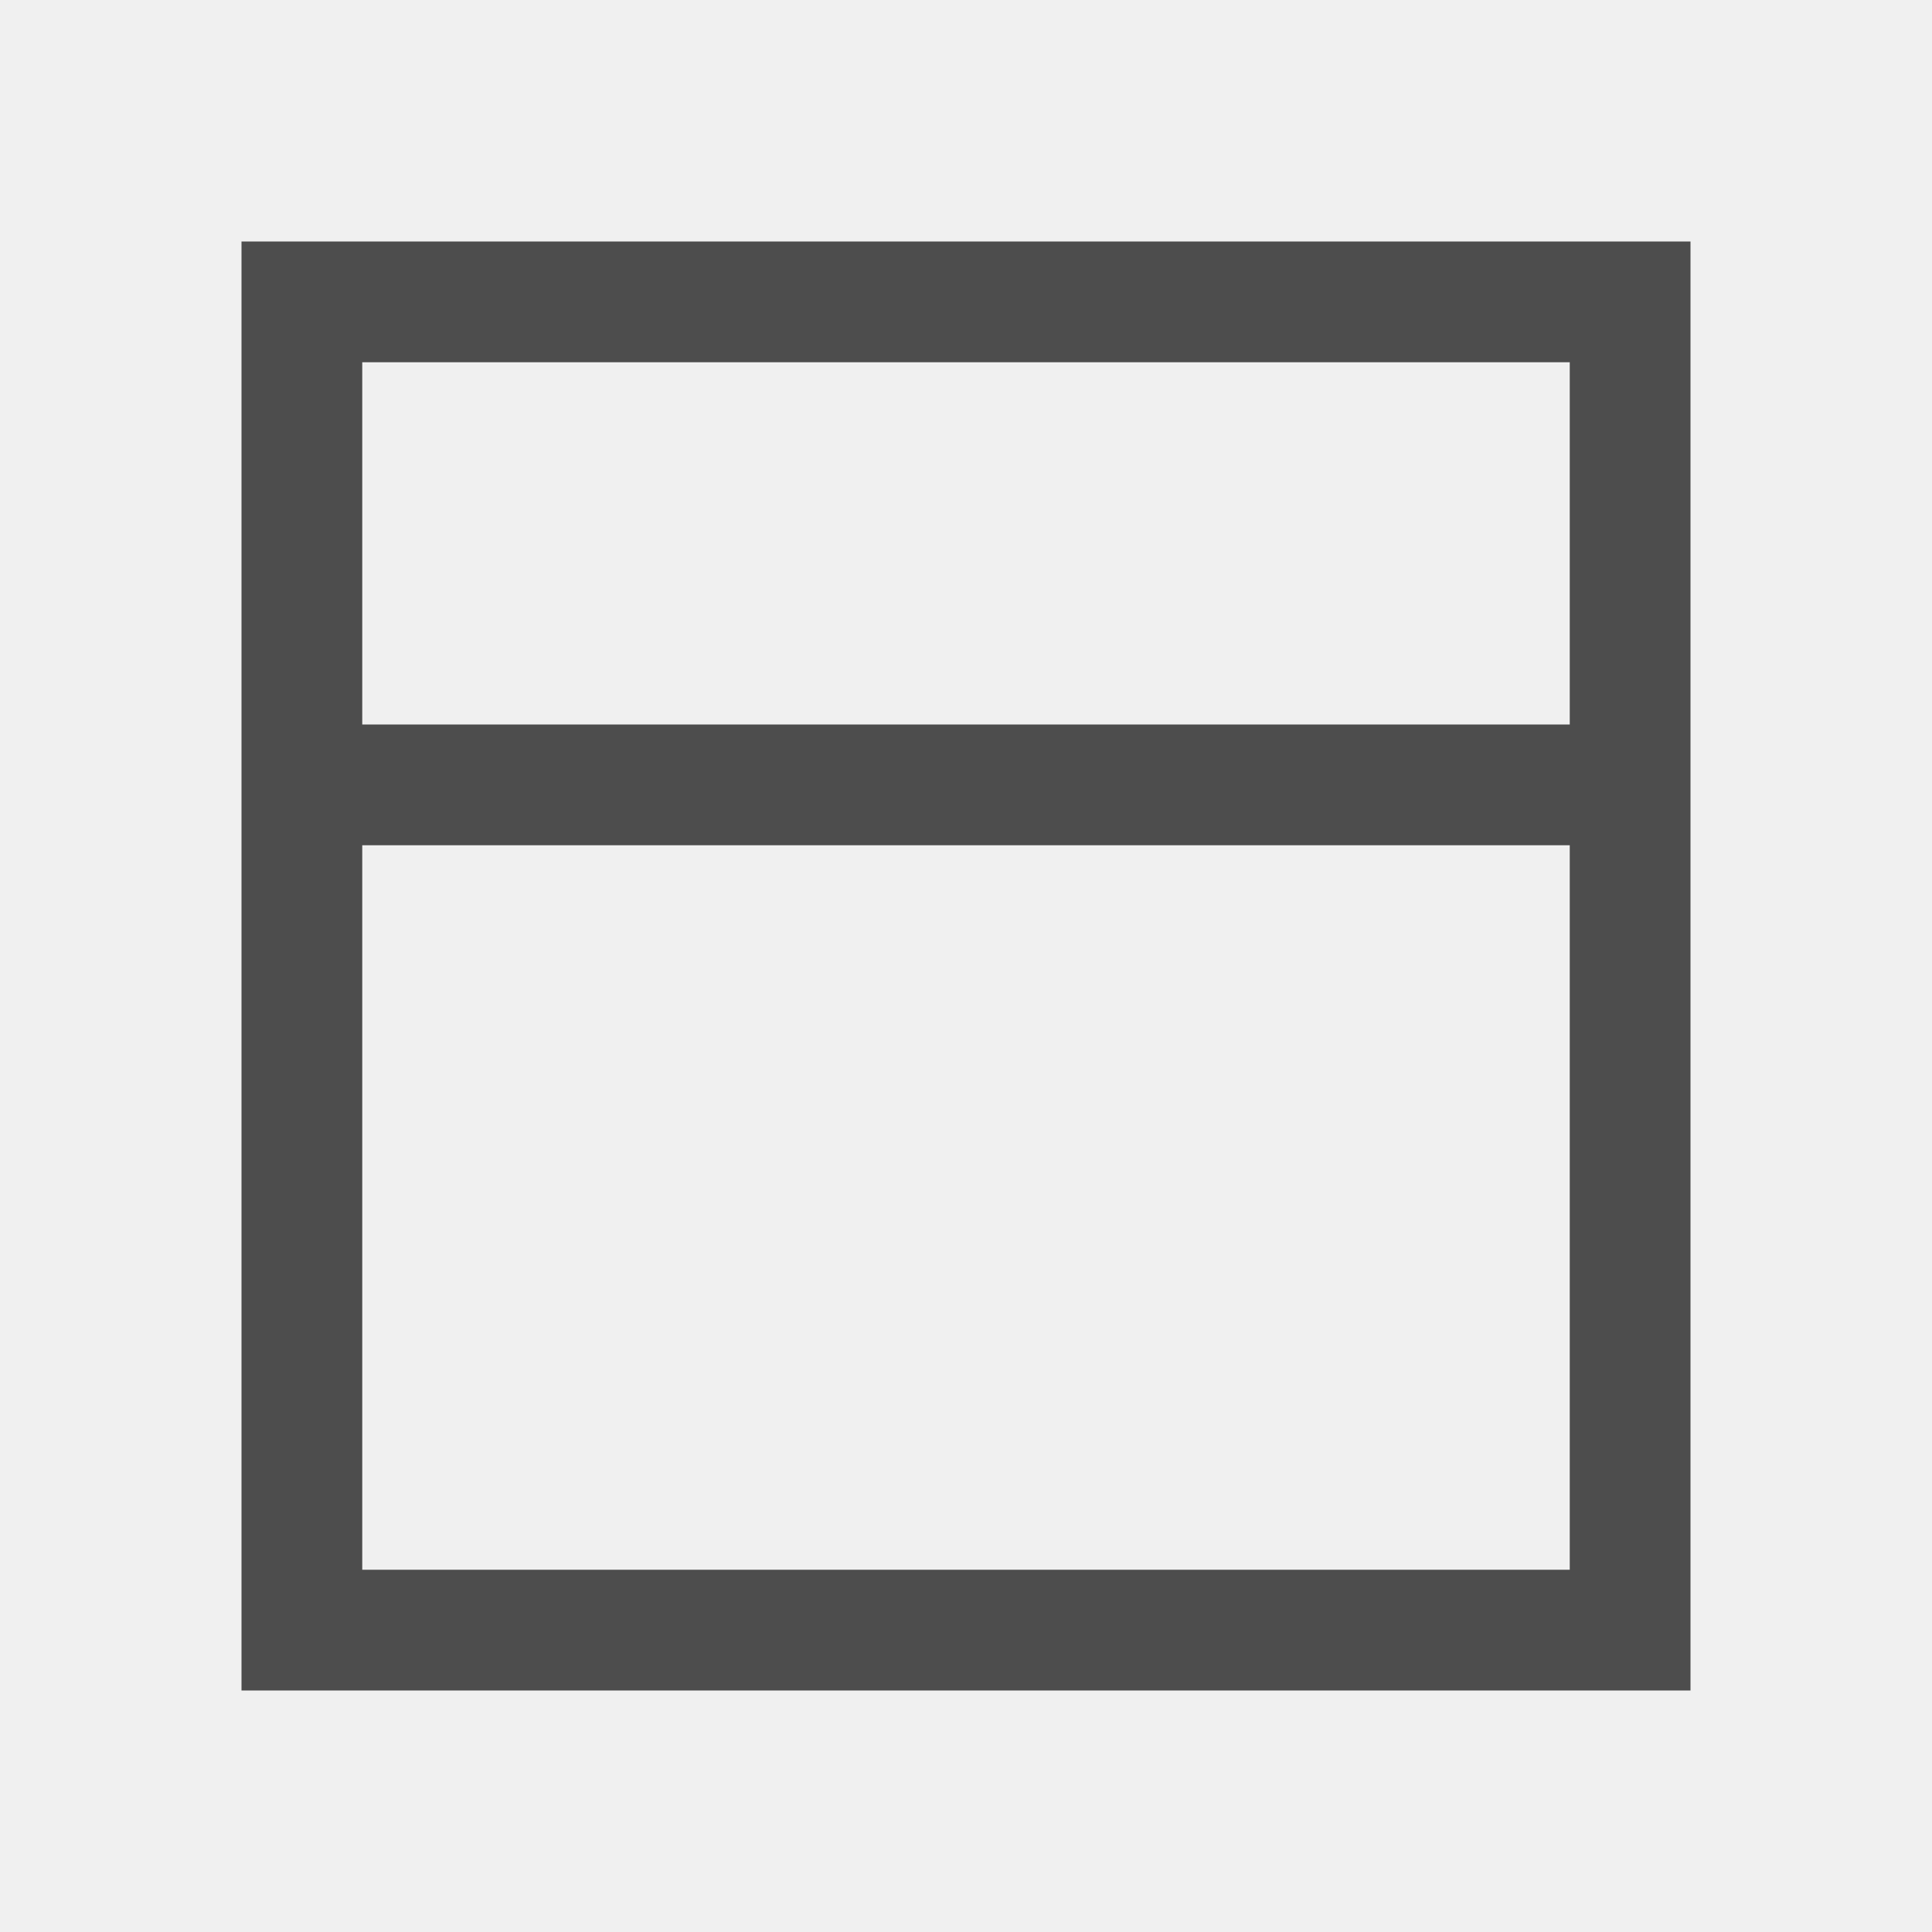
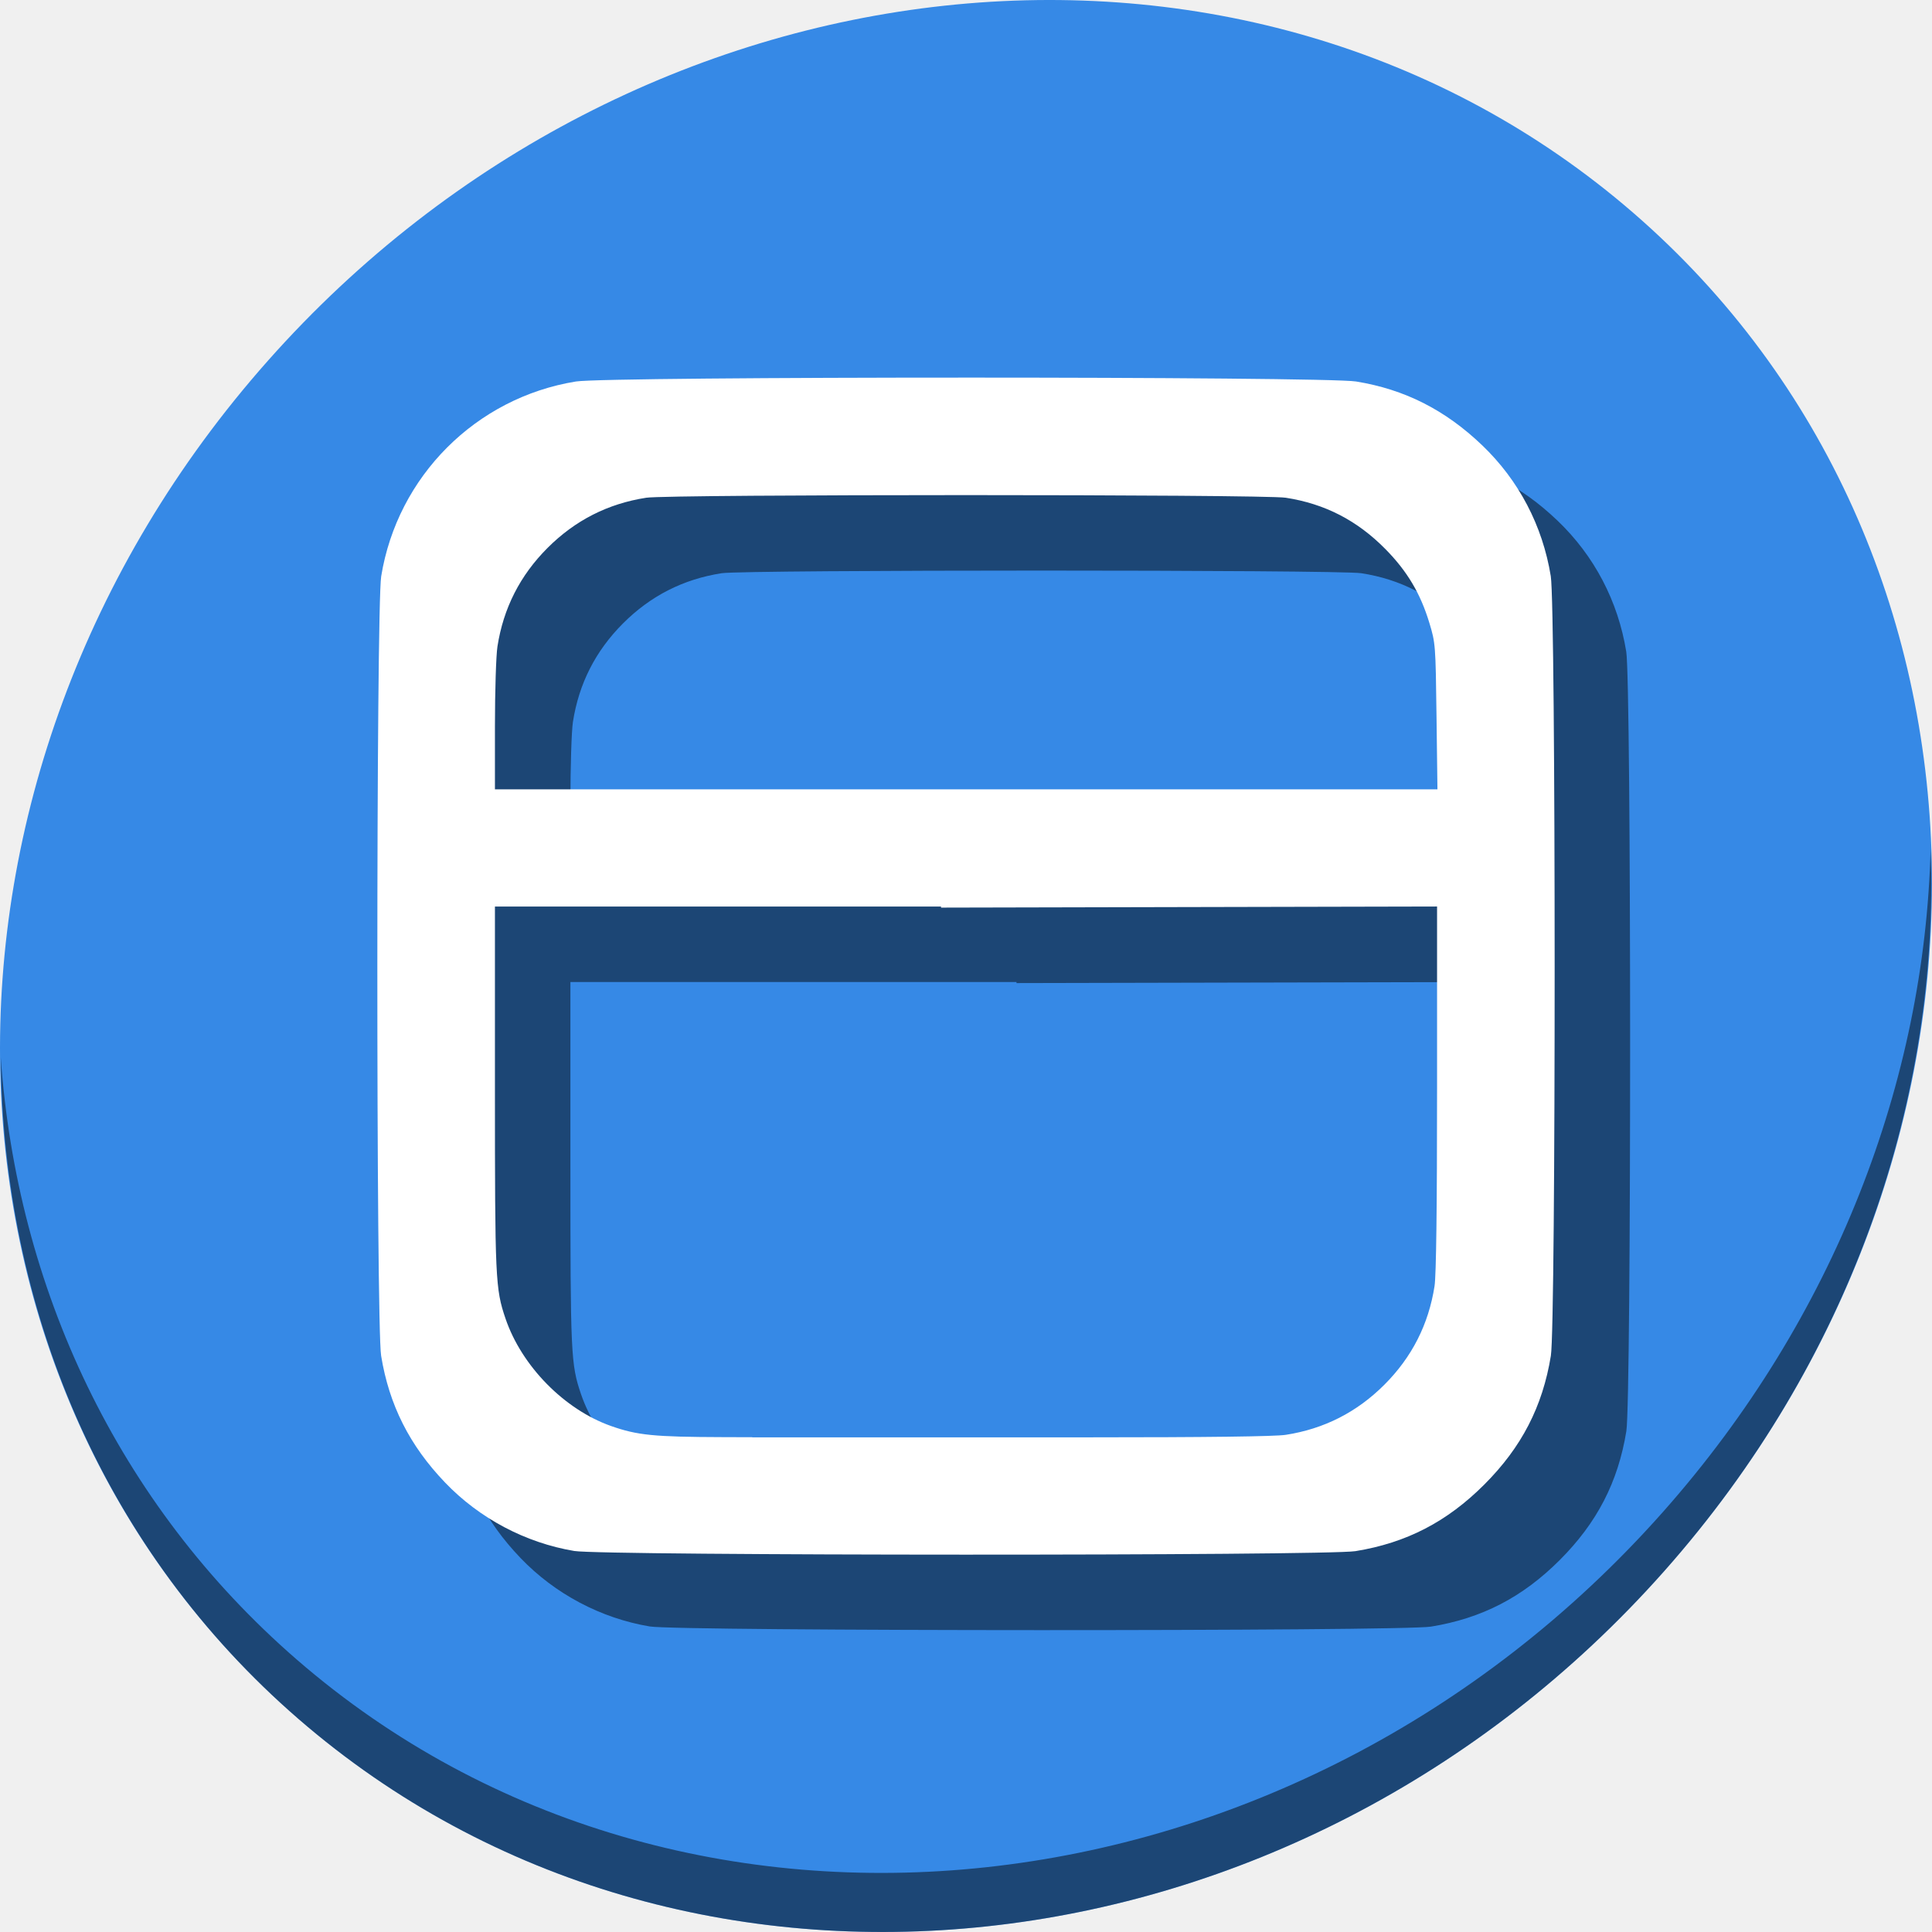
- <svg xmlns="http://www.w3.org/2000/svg" viewBox="0 0 16 16">
+ <svg xmlns="http://www.w3.org/2000/svg" viewBox="0 0 64 64" version="1.1" id="svg6" width="64" height="64">
  <defs id="defs3051">
    <style type="text/css" id="current-color-scheme">
      .ColorScheme-Text {
        color:#4d4d4d;
      }
      </style>
  </defs>
-   <path style="fill:currentColor;fill-opacity:1;stroke:none" d="M 2 2 L 2 14 L 14 14 L 14 2 L 2 2 z M 3 3 L 13 3 L 13 6 L 3 6 L 3 3 z M 3 7 L 13 7 L 13 13 L 3 13 L 3 7 z " class="ColorScheme-Text" />
+   <g id="g845" transform="matrix(0.125,0,0,0.125,2.8323279e-7,56)">
+     <path id="path1148" d="m 432.913,-391.526 c 102.193,88.575 105.827,249.7 8.117,359.899 C 343.32,78.572 181.28,96.101 79.087,7.526 -23.106,-81.049 -26.74,-242.174 70.97,-352.373 168.68,-462.572 330.72,-480.101 432.913,-391.526 Z" style="fill:#3689e6;fill-opacity:1;stroke-width:11.11" />
+     <path id="path1150" d="m 511.635,-223.096 c -1.551,61.312 -25.161,124.155 -70.966,175.814 C 342.959,62.917 180.919,80.446 78.726,-8.129 30.827,-49.644 4.497,-107.077 0.194,-167.771 0.799,-101.415 27.117,-37.518 79.079,7.519 181.271,96.094 343.32,78.556 441.022,-31.634 490.727,-87.692 514.027,-156.925 511.635,-223.096 Z" style="opacity:1;fill:#000000;fill-opacity:0.49;stroke-width:11.11" />
+     <path style="fill:#000000;fill-opacity:0.49;stroke-width:0.609" d="m 276,-327.929 c -49.571,0 -99.143,0.344 -103.381,1.031 -26.492,4.296 -47.298,25.116 -51.598,51.629 -1.35,8.326 -1.367,198.275 -0.018,206.563 2.121,13.03 7.532,23.764 16.926,33.576 9.125,9.531 21.302,15.984 34.26,18.158 7.562,1.269 199.252,1.309 207.027,0.043 13.484,-2.195 24.246,-7.758 34.133,-17.645 9.887,-9.887 15.452,-20.648 17.646,-34.133 1.354,-8.317 1.332,-198.239 -0.023,-206.598 -2.17,-13.381 -8.466,-25.393 -18.18,-34.688 -9.813,-9.389 -20.543,-14.819 -33.414,-16.906 -4.238,-0.687 -53.808,-1.031 -103.379,-1.031 z m 0,31.137 c 40.873,0 81.745,0.233 84.738,0.697 10.371,1.609 18.909,6.006 26.396,13.594 5.766,5.843 9.281,11.736 11.65,19.537 1.634,5.38 1.668,5.837 1.908,24.816 l 0.246,19.334 H 276.05 151.164 v -16.783 c 0,-9.23 0.298,-18.71 0.664,-21.066 1.577,-10.164 5.988,-18.839 13.291,-26.143 7.303,-7.303 15.979,-11.712 26.143,-13.289 2.993,-0.464 43.866,-0.697 84.738,-0.697 z m 124.836,109.029 v 48.146 c 0,31.769 -0.227,49.603 -0.666,52.43 -1.577,10.164 -5.986,18.839 -13.289,26.143 -7.303,7.303 -15.979,11.714 -26.143,13.291 -2.827,0.439 -20.662,0.664 -52.432,0.664 h -38.924 -9.221 -31.053 -9.762 v -0.031 l -7.746,-0.023 c -18.329,-0.058 -22.714,-0.493 -29.68,-2.953 -12.371,-4.37 -23.673,-15.878 -27.955,-28.469 -2.689,-7.907 -2.803,-10.407 -2.803,-61.049 v -48.143 h 38.973 29.211 9.762 40.273 v 0.285 l 61.271,-0.137 z" id="path839" />
+     <path id="path851" d="m 256,-347.93 c -49.571,0 -99.143,0.344 -103.381,1.031 -26.492,4.296 -47.298,25.116 -51.598,51.629 -1.35,8.326 -1.367,198.275 -0.018,206.562 2.121,13.03 7.532,23.764 16.926,33.576 9.125,9.531 21.302,15.984 34.26,18.158 7.562,1.269 199.252,1.309 207.027,0.043 13.484,-2.195 24.246,-7.758 34.133,-17.645 9.887,-9.887 15.452,-20.648 17.646,-34.133 1.354,-8.317 1.332,-198.239 -0.023,-206.598 -2.17,-13.381 -8.466,-25.393 -18.18,-34.688 -9.813,-9.389 -20.543,-14.819 -33.414,-16.906 -4.238,-0.687 -53.808,-1.031 -103.379,-1.031 z m 0,31.137 c 40.873,0 81.745,0.233 84.738,0.697 10.371,1.609 18.909,6.006 26.396,13.594 5.766,5.843 9.281,11.736 11.65,19.537 1.634,5.38 1.668,5.837 1.908,24.816 l 0.246,19.334 H 256.051 131.164 v -16.783 c 0,-9.23 0.298,-18.71 0.664,-21.066 1.577,-10.164 5.988,-18.839 13.291,-26.143 7.303,-7.303 15.979,-11.712 26.143,-13.289 2.993,-0.464 43.866,-0.697 84.738,-0.697 z m 124.836,109.029 v 48.146 c 0,31.769 -0.227,49.602 -0.666,52.43 -1.577,10.164 -5.986,18.839 -13.289,26.143 -7.303,7.303 -15.979,11.714 -26.143,13.291 -2.827,0.439 -20.662,0.664 -52.432,0.664 h -38.924 -9.221 -31.053 -9.762 v -0.031 l -7.746,-0.023 c -18.329,-0.058 -22.714,-0.493 -29.68,-2.953 -12.371,-4.37 -23.673,-15.878 -27.955,-28.469 -2.689,-7.907 -2.803,-10.407 -2.803,-61.049 v -48.143 h 38.973 29.211 9.762 40.273 v 0.285 l 61.271,-0.137 z" style="fill:#ffffff;fill-opacity:1;stroke-width:0.609" />
+   </g>
</svg>
